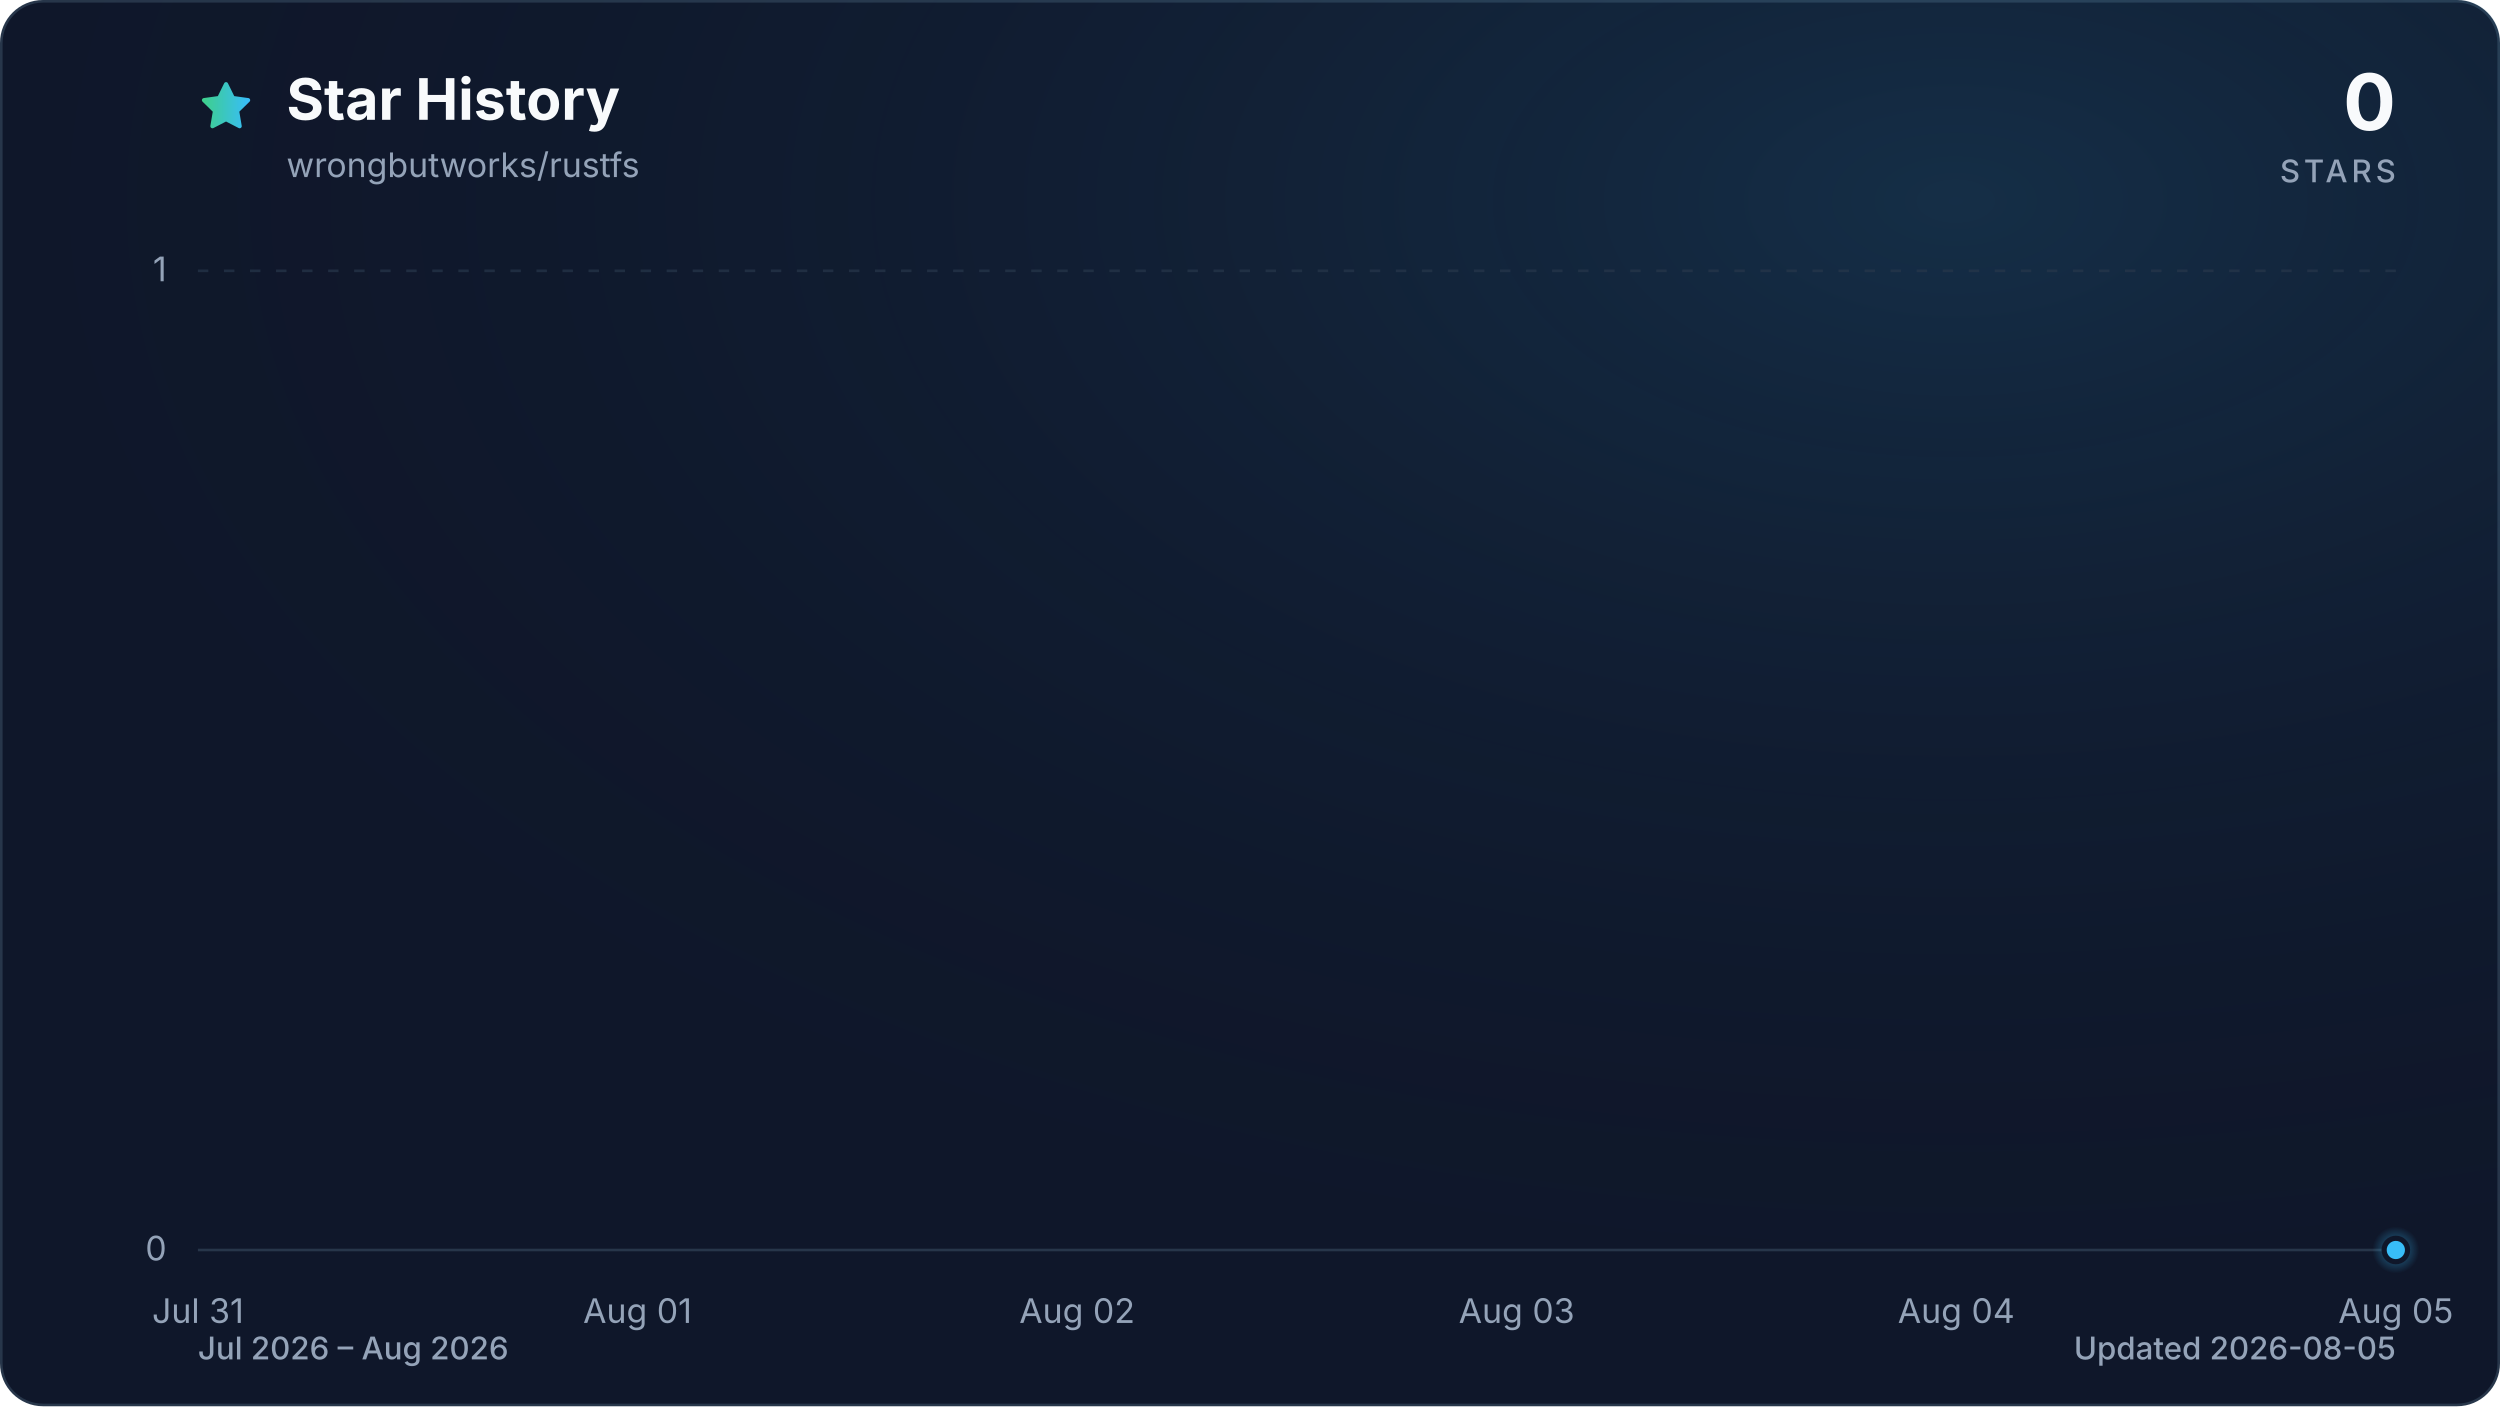
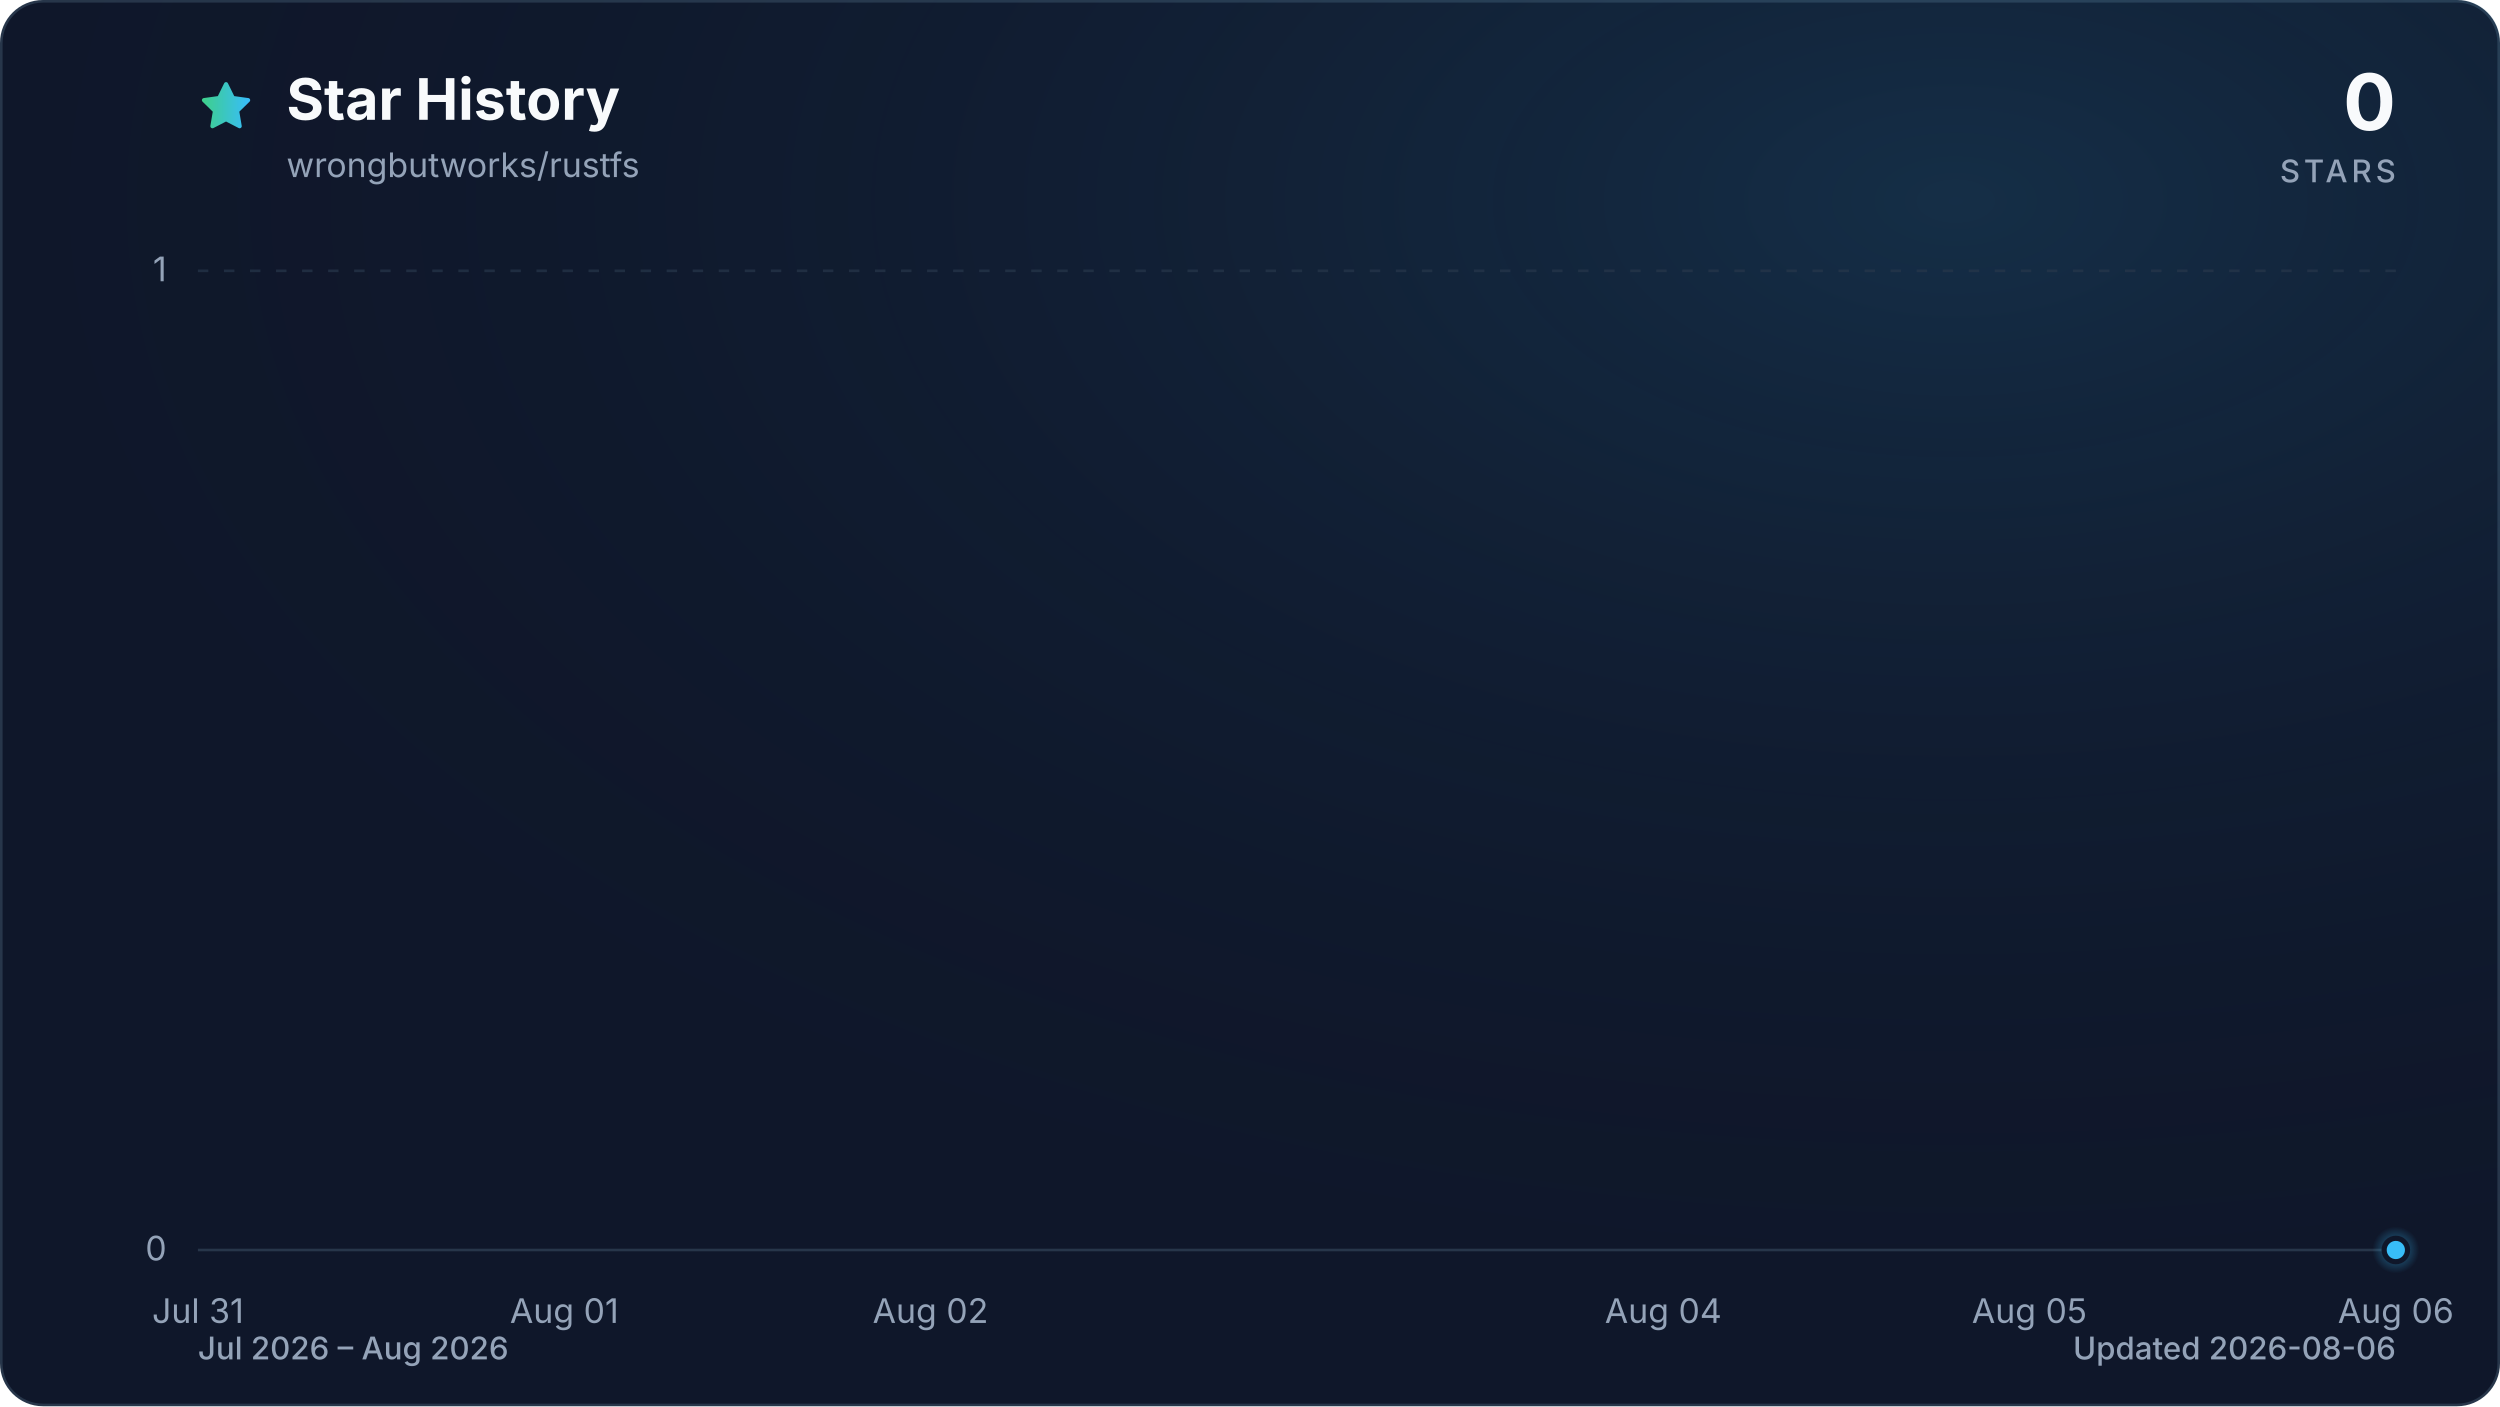
<svg xmlns="http://www.w3.org/2000/svg" viewBox="0 0 960 540" role="img" aria-labelledby="title description" data-style="gradient" data-variant="glow" data-animated="true">
  <defs>
    <linearGradient id="trend" x1="0" y1="0" x2="1" y2="0">
      <stop offset="0%" stop-color="#3ecf8e" />
      <stop offset="100%" stop-color="#38bdf8" />
    </linearGradient>
    <linearGradient id="area" x1="0" y1="0" x2="0" y2="1">
      <stop offset="0%" stop-color="#3ecf8e" stop-opacity="0.30" />
      <stop offset="55%" stop-color="#38bdf8" stop-opacity="0.10" />
      <stop offset="100%" stop-color="#38bdf8" stop-opacity="0.01" />
    </linearGradient>
    <radialGradient id="marker-halo" cx="50%" cy="50%" r="50%">
      <stop offset="0%" stop-color="#38bdf8" stop-opacity="0.55" />
      <stop offset="100%" stop-color="#38bdf8" stop-opacity="0" />
    </radialGradient>
    <radialGradient id="surface-glow" cx="78%" cy="14%" r="80%">
      <stop offset="0%" stop-color="#38bdf8" stop-opacity="0.14" />
      <stop offset="100%" stop-color="#0f172a" stop-opacity="0" />
    </radialGradient>
    <filter id="trend-glow" x="-20%" y="-20%" width="140%" height="140%">
      <feGaussianBlur stdDeviation="7" />
    </filter>
  </defs>
  <style>
.trend-enter{transform-box:fill-box;transform-origin:center;animation:trend-enter 520ms cubic-bezier(0.16,1,0.3,1)}
.marker-enter{transform-box:fill-box;transform-origin:center;animation:marker-enter 320ms cubic-bezier(0.16,1,0.3,1) 200ms both}
.marker-pulse{transform-box:fill-box;transform-origin:center;animation:marker-pulse 2.6s ease-out infinite}
@keyframes trend-enter{from{opacity:.35;transform:translateY(10px)}to{opacity:1;transform:translateY(0)}}
@keyframes marker-enter{from{opacity:0;transform:scale(.4)}to{opacity:1;transform:scale(1)}}
@keyframes marker-pulse{0%{opacity:.5;transform:scale(.7)}70%,100%{opacity:0;transform:scale(2.1)}}
@media (prefers-reduced-motion:reduce){.trend-enter,.marker-enter,.marker-pulse{animation:none!important}}
@media (prefers-reduced-motion:reduce){.marker-pulse{opacity:0}}
</style>
  <rect x="0.5" y="0.5" width="959" height="539" fill="#0f172a" stroke="#27364a" stroke-width="1" rx="16" />
  <rect width="960" height="540" fill="url(#surface-glow)" rx="16" />
  <path d="M12 2.6l2.9 5.9 6.5.9-4.7 4.6 1.1 6.5-5.8-3-5.8 3 1.1-6.5-4.7-4.6 6.5-.9L12 2.6Z" transform="translate(76 30) scale(.9)" fill="url(#trend)" stroke="url(#trend)" stroke-width="1.8" stroke-linejoin="round" aria-hidden="true" />
  <text x="110" y="46" fill="#f8fafc" font-family="ui-sans-serif, system-ui, -apple-system, BlinkMacSystemFont, 'Segoe UI', sans-serif" font-size="22" font-weight="700">Star History</text>
  <text x="110" y="68" fill="#94a3b8" font-family="ui-sans-serif, system-ui, -apple-system, BlinkMacSystemFont, 'Segoe UI', sans-serif" font-size="13">wrongbutworks/rustfs</text>
  <text x="920" y="50" fill="#f8fafc" font-family="ui-sans-serif, system-ui, -apple-system, BlinkMacSystemFont, 'Segoe UI', sans-serif" font-size="30" font-weight="700" text-anchor="end">0</text>
  <text x="920" y="70" fill="#94a3b8" font-family="ui-sans-serif, system-ui, -apple-system, BlinkMacSystemFont, 'Segoe UI', sans-serif" font-size="12" font-weight="500" letter-spacing="1.5" text-anchor="end">STARS</text>
  <line x1="76" y1="480.0" x2="920" y2="480.0" stroke="#27364a" stroke-width="1" stroke-dasharray="0" opacity="1" />
  <text x="64" y="484.0" fill="#94a3b8" font-family="ui-sans-serif, system-ui, -apple-system, BlinkMacSystemFont, 'Segoe UI', sans-serif" font-size="13" text-anchor="end">0</text>
  <line x1="76" y1="104.0" x2="920" y2="104.0" stroke="#27364a" stroke-width="1" stroke-dasharray="4 6" opacity="0.7" />
  <text x="64" y="108.0" fill="#94a3b8" font-family="ui-sans-serif, system-ui, -apple-system, BlinkMacSystemFont, 'Segoe UI', sans-serif" font-size="13" text-anchor="end">1</text>
  <text x="76.0" y="508" fill="#94a3b8" font-family="ui-sans-serif, system-ui, -apple-system, BlinkMacSystemFont, 'Segoe UI', sans-serif" font-size="13" text-anchor="middle">Jul 31</text>
-   <text x="244.8" y="508" fill="#94a3b8" font-family="ui-sans-serif, system-ui, -apple-system, BlinkMacSystemFont, 'Segoe UI', sans-serif" font-size="13" text-anchor="middle">Aug 01</text>
-   <text x="413.6" y="508" fill="#94a3b8" font-family="ui-sans-serif, system-ui, -apple-system, BlinkMacSystemFont, 'Segoe UI', sans-serif" font-size="13" text-anchor="middle">Aug 02</text>
-   <text x="582.4" y="508" fill="#94a3b8" font-family="ui-sans-serif, system-ui, -apple-system, BlinkMacSystemFont, 'Segoe UI', sans-serif" font-size="13" text-anchor="middle">Aug 03</text>
-   <text x="751.2" y="508" fill="#94a3b8" font-family="ui-sans-serif, system-ui, -apple-system, BlinkMacSystemFont, 'Segoe UI', sans-serif" font-size="13" text-anchor="middle">Aug 04</text>
-   <text x="920.0" y="508" fill="#94a3b8" font-family="ui-sans-serif, system-ui, -apple-system, BlinkMacSystemFont, 'Segoe UI', sans-serif" font-size="13" text-anchor="middle">Aug 05</text>
+   <text x="216.7" y="508" fill="#94a3b8" font-family="ui-sans-serif, system-ui, -apple-system, BlinkMacSystemFont, 'Segoe UI', sans-serif" font-size="13" text-anchor="middle">Aug 01</text>
+   <text x="357.3" y="508" fill="#94a3b8" font-family="ui-sans-serif, system-ui, -apple-system, BlinkMacSystemFont, 'Segoe UI', sans-serif" font-size="13" text-anchor="middle">Aug 02</text>
+   <text x="638.7" y="508" fill="#94a3b8" font-family="ui-sans-serif, system-ui, -apple-system, BlinkMacSystemFont, 'Segoe UI', sans-serif" font-size="13" text-anchor="middle">Aug 04</text>
+   <text x="779.3" y="508" fill="#94a3b8" font-family="ui-sans-serif, system-ui, -apple-system, BlinkMacSystemFont, 'Segoe UI', sans-serif" font-size="13" text-anchor="middle">Aug 05</text>
+   <text x="920.0" y="508" fill="#94a3b8" font-family="ui-sans-serif, system-ui, -apple-system, BlinkMacSystemFont, 'Segoe UI', sans-serif" font-size="13" text-anchor="middle">Aug 06</text>
  <g class="trend-enter">
-     <path d="M 76.0 480.0 C 132.3 480.0, 188.5 480.0, 244.8 480.0 C 301.1 480.0, 357.3 480.0, 413.6 480.0 C 469.9 480.0, 526.1 480.0, 582.4 480.0 C 638.7 480.0, 694.9 480.0, 751.2 480.0 C 807.5 480.0, 863.7 480.0, 920.0 480.0 L 920.0 480.0 L 76.0 480.0 Z" fill="url(#area)" />
-     <path d="M 76.0 480.0 C 132.3 480.0, 188.5 480.0, 244.8 480.0 C 301.1 480.0, 357.3 480.0, 413.6 480.0 C 469.9 480.0, 526.1 480.0, 582.4 480.0 C 638.7 480.0, 694.9 480.0, 751.2 480.0 C 807.5 480.0, 863.7 480.0, 920.0 480.0" fill="none" stroke="url(#trend)" stroke-width="12" stroke-linecap="round" stroke-linejoin="round" opacity="0.16" filter="url(#trend-glow)" />
-     <path d="M 76.0 480.0 C 132.3 480.0, 188.5 480.0, 244.8 480.0 C 301.1 480.0, 357.3 480.0, 413.6 480.0 C 469.9 480.0, 526.1 480.0, 582.4 480.0 C 638.7 480.0, 694.9 480.0, 751.2 480.0 C 807.5 480.0, 863.7 480.0, 920.0 480.0" fill="none" stroke="url(#trend)" stroke-width="3" stroke-linecap="round" stroke-linejoin="round" />
+     <path d="M 76.0 480.0 C 122.9 480.0, 169.8 480.0, 216.7 480.0 C 263.6 480.0, 310.4 480.0, 357.3 480.0 C 404.2 480.0, 451.1 480.0, 498.0 480.0 C 544.9 480.0, 591.8 480.0, 638.7 480.0 C 685.6 480.0, 732.4 480.0, 779.3 480.0 C 826.2 480.0, 873.1 480.0, 920.0 480.0 L 920.0 480.0 L 76.0 480.0 Z" fill="url(#area)" />
+     <path d="M 76.0 480.0 C 122.9 480.0, 169.8 480.0, 216.7 480.0 C 263.6 480.0, 310.4 480.0, 357.3 480.0 C 404.2 480.0, 451.1 480.0, 498.0 480.0 C 544.9 480.0, 591.8 480.0, 638.7 480.0 C 685.6 480.0, 732.4 480.0, 779.3 480.0 C 826.2 480.0, 873.1 480.0, 920.0 480.0" fill="none" stroke="url(#trend)" stroke-width="12" stroke-linecap="round" stroke-linejoin="round" opacity="0.16" filter="url(#trend-glow)" />
+     <path d="M 76.0 480.0 C 122.9 480.0, 169.8 480.0, 216.7 480.0 C 263.6 480.0, 310.4 480.0, 357.3 480.0 C 404.2 480.0, 451.1 480.0, 498.0 480.0 C 544.9 480.0, 591.8 480.0, 638.7 480.0 C 685.6 480.0, 732.4 480.0, 779.3 480.0 C 826.2 480.0, 873.1 480.0, 920.0 480.0" fill="none" stroke="url(#trend)" stroke-width="3" stroke-linecap="round" stroke-linejoin="round" />
  </g>
  <g class="marker-enter">
    <circle class="marker-pulse" cx="920.0" cy="480.0" r="9" fill="url(#marker-halo)" />
    <circle cx="920.0" cy="480.0" r="4.5" fill="#38bdf8" stroke="#0f172a" stroke-width="2" />
  </g>
  <text x="76" y="522" fill="#94a3b8" font-family="ui-sans-serif, system-ui, -apple-system, BlinkMacSystemFont, 'Segoe UI', sans-serif" font-size="12" font-weight="500">Jul 2026 – Aug 2026</text>
-   <text x="920" y="522" fill="#94a3b8" font-family="ui-sans-serif, system-ui, -apple-system, BlinkMacSystemFont, 'Segoe UI', sans-serif" font-size="12" font-weight="500" text-anchor="end">Updated 2026-08-05</text>
+   <text x="920" y="522" fill="#94a3b8" font-family="ui-sans-serif, system-ui, -apple-system, BlinkMacSystemFont, 'Segoe UI', sans-serif" font-size="12" font-weight="500" text-anchor="end">Updated 2026-08-06</text>
</svg>
